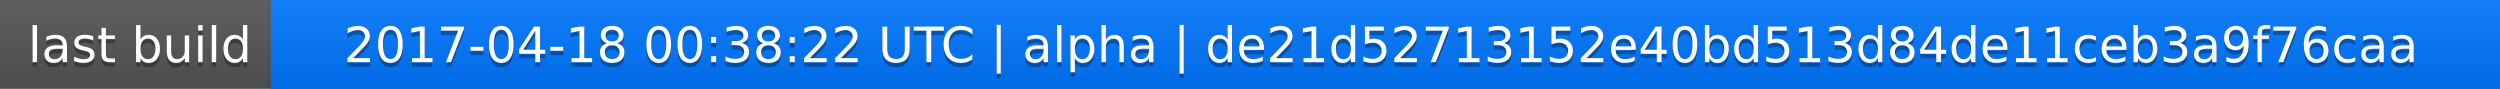
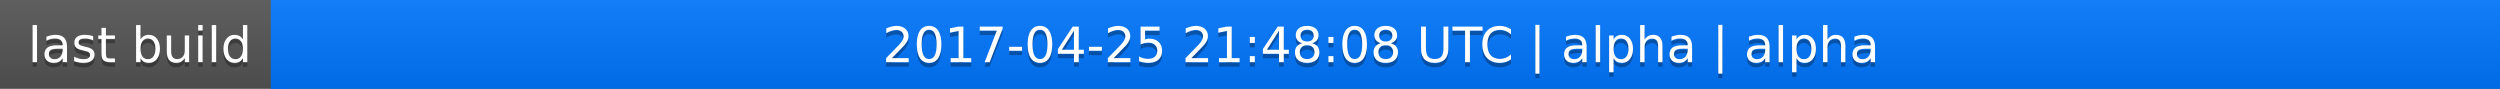
<svg xmlns="http://www.w3.org/2000/svg" width="563" height="20">
  <linearGradient id="a" x2="0" y2="100%">
    <stop offset="0" stop-color="#bbb" stop-opacity=".1" />
    <stop offset="1" stop-opacity=".1" />
  </linearGradient>
  <rect rx="0" width="563" height="20" fill="#555" />
  <rect rx="0" x="61" width="502" height="20" fill="#07f" />
  <path fill="#07f" d="M61 0h4v20h-4z" />
  <rect rx="0" width="563" height="20" fill="url(#a)" />
  <g fill="#fff" text-anchor="middle" font-family="DejaVu Sans,Verdana,Geneva,sans-serif" font-size="11">
    <text x="31.5" y="15" fill="#010101" fill-opacity=".3">last build</text>
    <text x="31.5" y="14">last build</text>
-     <text x="311" y="15" fill="#010101" fill-opacity=".3">2017-04-18 00:38:22 UTC | alpha | de21d52713152e40bd513d84de11ceb3a9f76caa</text>
-     <text x="311" y="14">2017-04-18 00:38:22 UTC | alpha | de21d52713152e40bd513d84de11ceb3a9f76caa</text>
+     <text x="311" y="15" fill="#010101" fill-opacity=".3">2017-04-25 21:48:08 UTC | alpha | alpha</text>
+     <text x="311" y="14">2017-04-25 21:48:08 UTC | alpha | alpha</text>
  </g>
</svg>
